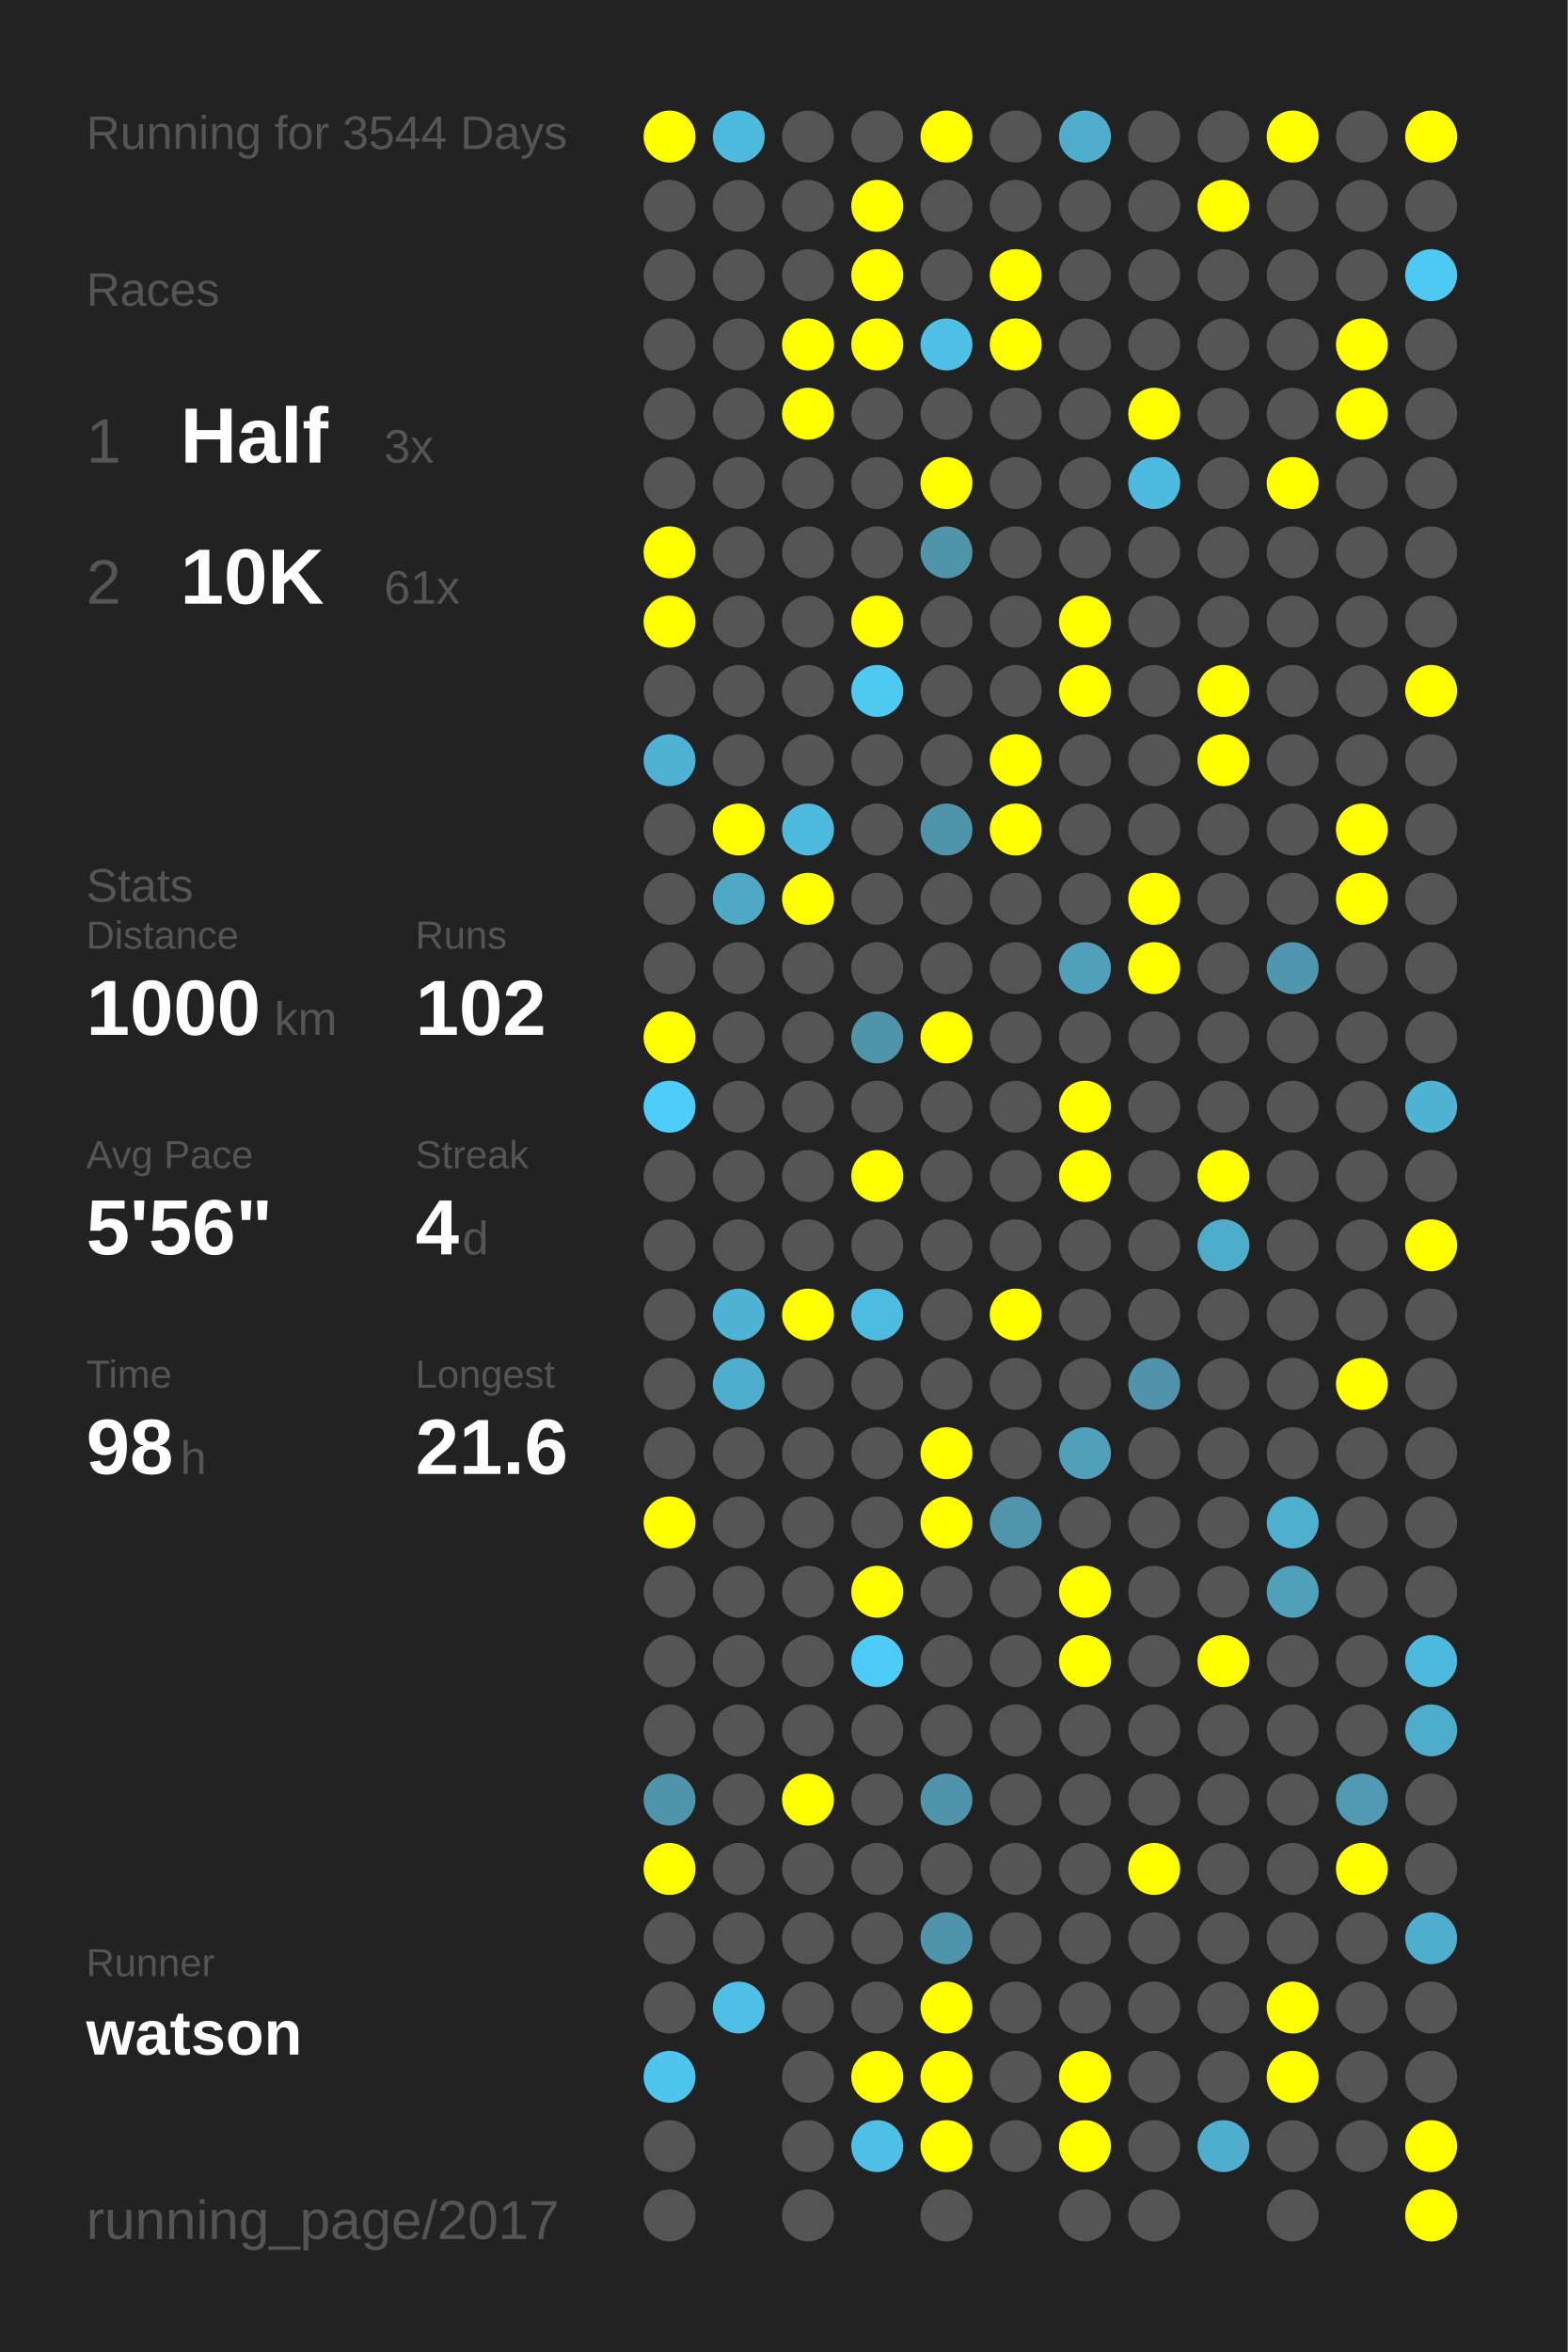
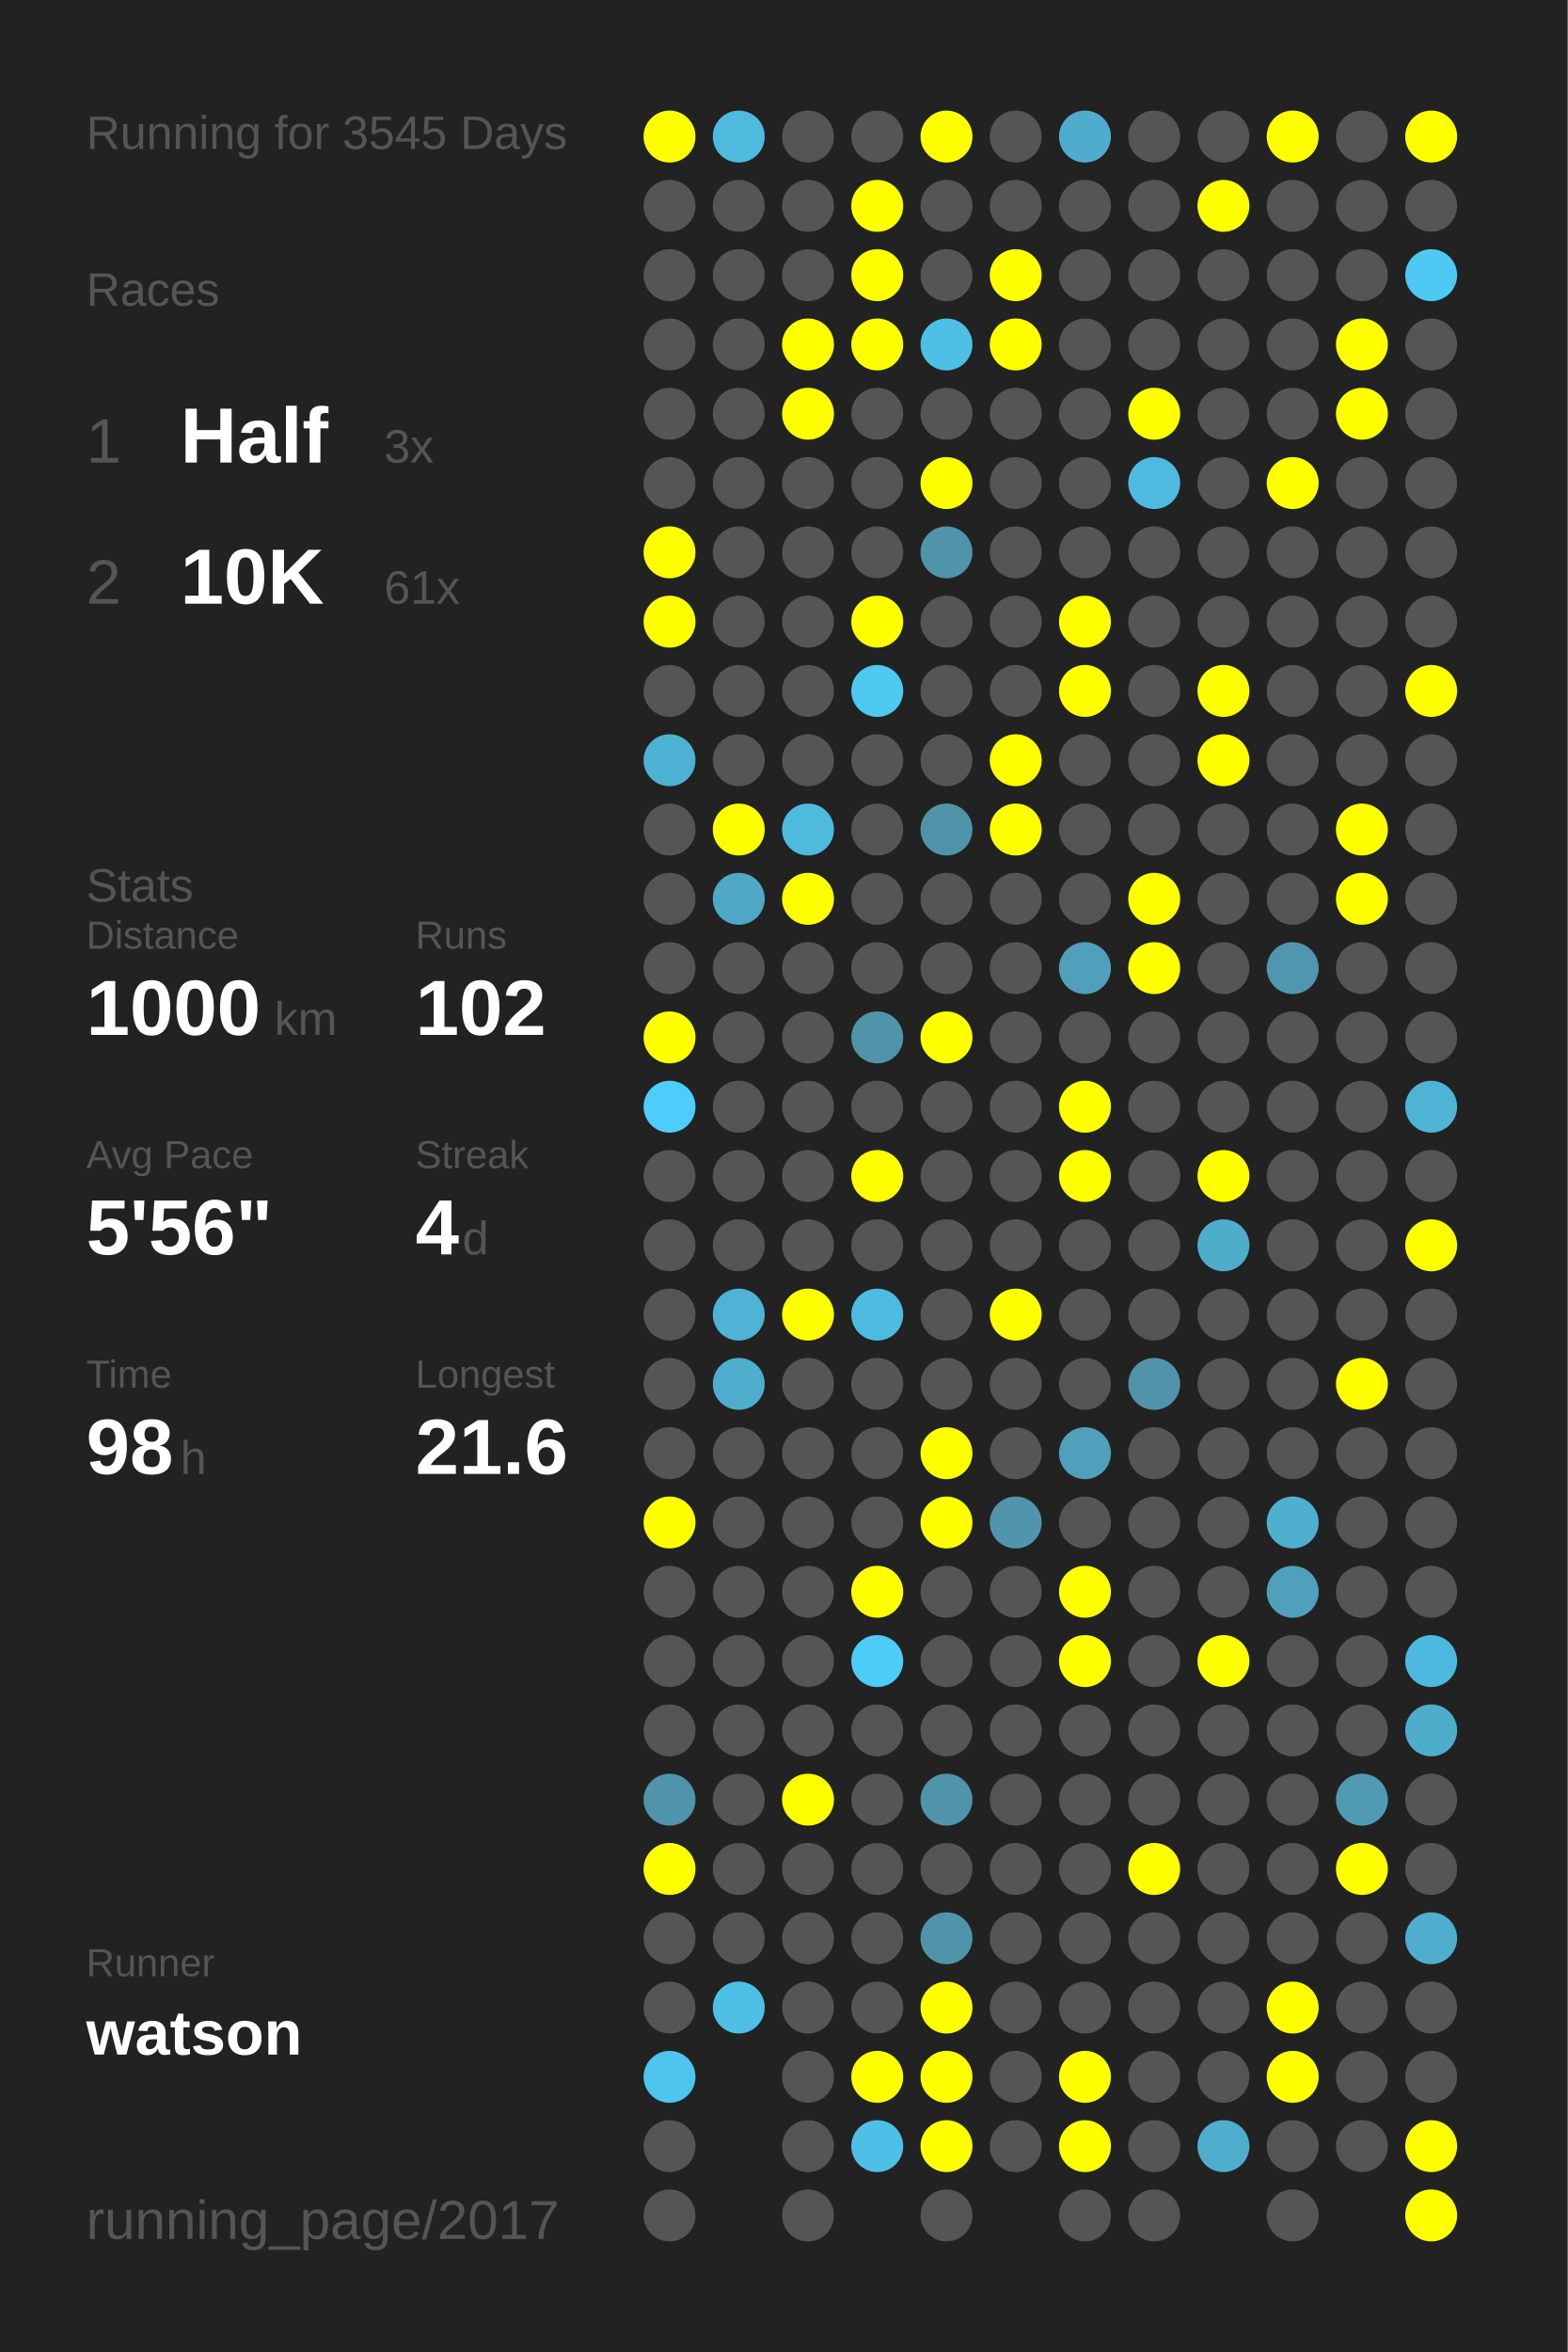
<svg xmlns="http://www.w3.org/2000/svg" baseProfile="full" height="300mm" version="1.1" viewBox="0,0,200,300" width="200mm">
  <defs />
  <rect fill="#222222" height="300" width="200" x="0" y="0" />
-   <text fill="#555555" style="font-size:6px; font-family:Arial;" x="11" y="19">Running for 3544 Days</text>
+   <text fill="#555555" style="font-size:6px; font-family:Arial;" x="11" y="19">Running for 3545 Days</text>
  <text fill="#555555" style="font-size:6px; font-family:Arial;" x="11" y="39">Races</text>
  <text fill="#555555" style="font-size:8px; font-family:Arial;" x="11" y="59">1</text>
  <text fill="#FFFFFF" style="font-size:10px; font-family:Arial; font-weight:bold;" x="23" y="59">Half</text>
  <text fill="#555555" style="font-size:6px; font-family:Arial;" x="49" y="59">3x</text>
  <text fill="#555555" style="font-size:8px; font-family:Arial;" x="11" y="77">2</text>
  <text fill="#FFFFFF" style="font-size:10px; font-family:Arial; font-weight:bold;" x="23" y="77">10K</text>
  <text fill="#555555" style="font-size:6px; font-family:Arial;" x="49" y="77">61x</text>
  <text fill="#555555" style="font-size:6px; font-family:Arial;" x="11" y="115">Stats</text>
  <text fill="#555555" style="font-size:5px; font-family:Arial;" x="11" y="121">Distance</text>
  <text fill="#FFFFFF" style="font-size:10px; font-family:Arial; font-weight:bold;" x="11" y="132">1000</text>
  <text fill="#555555" style="font-size:6px; font-family:Arial;" x="35" y="132">km</text>
  <text fill="#555555" style="font-size:5px; font-family:Arial;" x="53" y="121">Runs</text>
  <text fill="#FFFFFF" style="font-size:10px; font-family:Arial; font-weight:bold;" x="53" y="132">102</text>
  <text fill="#555555" style="font-size:5px; font-family:Arial;" x="11" y="149">Avg Pace</text>
  <text fill="#FFFFFF" style="font-size:10px; font-family:Arial; font-weight:bold;" x="11" y="160">5'56"</text>
  <text fill="#555555" style="font-size:5px; font-family:Arial;" x="53" y="149">Streak</text>
  <text fill="#FFFFFF" style="font-size:10px; font-family:Arial; font-weight:bold;" x="53" y="160">4</text>
  <text fill="#555555" style="font-size:6px; font-family:Arial;" x="59" y="160">d</text>
  <text fill="#555555" style="font-size:5px; font-family:Arial;" x="11" y="177">Time</text>
  <text fill="#FFFFFF" style="font-size:10px; font-family:Arial; font-weight:bold;" x="11" y="188">98</text>
  <text fill="#555555" style="font-size:6px; font-family:Arial;" x="23" y="188">h</text>
  <text fill="#555555" style="font-size:5px; font-family:Arial;" x="53" y="177">Longest</text>
  <text fill="#FFFFFF" style="font-size:10px; font-family:Arial; font-weight:bold;" x="53" y="188">21.6</text>
  <text fill="#555555" style="font-size:5px; font-family:Arial;" x="11" y="252.065">Runner</text>
  <text fill="#FFFFFF" style="font-size:8px; font-family:Arial; font-weight:bold;" x="11" y="262.065">watson</text>
  <text fill="#555555" style="font-size:7px; font-family:Arial;" x="11" y="285.581">running_page/2017</text>
  <circle cx="85.417" cy="17.419" fill="#FFFF00" r="3.312" />
  <circle cx="85.417" cy="26.258" fill="#555555" r="3.312" />
  <circle cx="85.417" cy="35.097" fill="#555555" r="3.312" />
  <circle cx="85.417" cy="43.935" fill="#555555" r="3.312" />
  <circle cx="85.417" cy="52.774" fill="#555555" r="3.312" />
  <circle cx="85.417" cy="61.613" fill="#555555" r="3.312" />
  <circle cx="85.417" cy="70.452" fill="#FFFF00" r="3.312" />
  <circle cx="85.417" cy="79.29" fill="#FFFF00" r="3.312" />
  <circle cx="85.417" cy="88.129" fill="#555555" r="3.312" />
  <circle cx="85.417" cy="96.968" fill="#4eb2d4" r="3.312" />
  <circle cx="85.417" cy="105.806" fill="#555555" r="3.312" />
  <circle cx="85.417" cy="114.645" fill="#555555" r="3.312" />
  <circle cx="85.417" cy="123.484" fill="#555555" r="3.312" />
  <circle cx="85.417" cy="132.323" fill="#FFFF00" r="3.312" />
  <circle cx="85.417" cy="141.161" fill="#4dcdf9" r="3.312" />
  <circle cx="85.417" cy="150" fill="#555555" r="3.312" />
  <circle cx="85.417" cy="158.839" fill="#555555" r="3.312" />
  <circle cx="85.417" cy="167.677" fill="#555555" r="3.312" />
  <circle cx="85.417" cy="176.516" fill="#555555" r="3.312" />
  <circle cx="85.417" cy="185.355" fill="#555555" r="3.312" />
  <circle cx="85.417" cy="194.194" fill="#FFFF00" r="3.312" />
  <circle cx="85.417" cy="203.032" fill="#555555" r="3.312" />
  <circle cx="85.417" cy="211.871" fill="#555555" r="3.312" />
  <circle cx="85.417" cy="220.71" fill="#555555" r="3.312" />
  <circle cx="85.417" cy="229.548" fill="#5094ab" r="3.312" />
  <circle cx="85.417" cy="238.387" fill="#FFFF00" r="3.312" />
  <circle cx="85.417" cy="247.226" fill="#555555" r="3.312" />
  <circle cx="85.417" cy="256.065" fill="#555555" r="3.312" />
  <circle cx="85.417" cy="264.903" fill="#4dc5ee" r="3.312" />
  <circle cx="85.417" cy="273.742" fill="#555555" r="3.312" />
  <circle cx="85.417" cy="282.581" fill="#555555" r="3.312" />
  <circle cx="94.25" cy="17.419" fill="#4ebade" r="3.312" />
  <circle cx="94.25" cy="26.258" fill="#555555" r="3.312" />
  <circle cx="94.25" cy="35.097" fill="#555555" r="3.312" />
  <circle cx="94.25" cy="43.935" fill="#555555" r="3.312" />
  <circle cx="94.25" cy="52.774" fill="#555555" r="3.312" />
  <circle cx="94.25" cy="61.613" fill="#555555" r="3.312" />
  <circle cx="94.25" cy="70.452" fill="#555555" r="3.312" />
  <circle cx="94.25" cy="79.29" fill="#555555" r="3.312" />
  <circle cx="94.25" cy="88.129" fill="#555555" r="3.312" />
  <circle cx="94.25" cy="96.968" fill="#555555" r="3.312" />
  <circle cx="94.25" cy="105.806" fill="#FFFF00" r="3.312" />
  <circle cx="94.25" cy="114.645" fill="#4fa8c6" r="3.312" />
  <circle cx="94.25" cy="123.484" fill="#555555" r="3.312" />
  <circle cx="94.25" cy="132.323" fill="#555555" r="3.312" />
  <circle cx="94.25" cy="141.161" fill="#555555" r="3.312" />
  <circle cx="94.25" cy="150" fill="#555555" r="3.312" />
  <circle cx="94.25" cy="158.839" fill="#555555" r="3.312" />
  <circle cx="94.25" cy="167.677" fill="#4eb3d5" r="3.312" />
  <circle cx="94.25" cy="176.516" fill="#4faece" r="3.312" />
  <circle cx="94.25" cy="185.355" fill="#555555" r="3.312" />
  <circle cx="94.25" cy="194.194" fill="#555555" r="3.312" />
  <circle cx="94.25" cy="203.032" fill="#555555" r="3.312" />
  <circle cx="94.25" cy="211.871" fill="#555555" r="3.312" />
  <circle cx="94.25" cy="220.71" fill="#555555" r="3.312" />
  <circle cx="94.25" cy="229.548" fill="#555555" r="3.312" />
  <circle cx="94.25" cy="238.387" fill="#555555" r="3.312" />
  <circle cx="94.25" cy="247.226" fill="#555555" r="3.312" />
  <circle cx="94.25" cy="256.065" fill="#4ebfe5" r="3.312" />
  <circle cx="103.083" cy="17.419" fill="#555555" r="3.312" />
  <circle cx="103.083" cy="26.258" fill="#555555" r="3.312" />
  <circle cx="103.083" cy="35.097" fill="#555555" r="3.312" />
  <circle cx="103.083" cy="43.935" fill="#FFFF00" r="3.312" />
  <circle cx="103.083" cy="52.774" fill="#FFFF00" r="3.312" />
  <circle cx="103.083" cy="61.613" fill="#555555" r="3.312" />
  <circle cx="103.083" cy="70.452" fill="#555555" r="3.312" />
  <circle cx="103.083" cy="79.29" fill="#555555" r="3.312" />
  <circle cx="103.083" cy="88.129" fill="#555555" r="3.312" />
  <circle cx="103.083" cy="96.968" fill="#555555" r="3.312" />
  <circle cx="103.083" cy="105.806" fill="#4ebade" r="3.312" />
  <circle cx="103.083" cy="114.645" fill="#FFFF00" r="3.312" />
  <circle cx="103.083" cy="123.484" fill="#555555" r="3.312" />
  <circle cx="103.083" cy="132.323" fill="#555555" r="3.312" />
  <circle cx="103.083" cy="141.161" fill="#555555" r="3.312" />
  <circle cx="103.083" cy="150" fill="#555555" r="3.312" />
  <circle cx="103.083" cy="158.839" fill="#555555" r="3.312" />
  <circle cx="103.083" cy="167.677" fill="#FFFF00" r="3.312" />
  <circle cx="103.083" cy="176.516" fill="#555555" r="3.312" />
  <circle cx="103.083" cy="185.355" fill="#555555" r="3.312" />
  <circle cx="103.083" cy="194.194" fill="#555555" r="3.312" />
  <circle cx="103.083" cy="203.032" fill="#555555" r="3.312" />
  <circle cx="103.083" cy="211.871" fill="#555555" r="3.312" />
  <circle cx="103.083" cy="220.71" fill="#555555" r="3.312" />
  <circle cx="103.083" cy="229.548" fill="#FFFF00" r="3.312" />
  <circle cx="103.083" cy="238.387" fill="#555555" r="3.312" />
  <circle cx="103.083" cy="247.226" fill="#555555" r="3.312" />
  <circle cx="103.083" cy="256.065" fill="#555555" r="3.312" />
  <circle cx="103.083" cy="264.903" fill="#555555" r="3.312" />
  <circle cx="103.083" cy="273.742" fill="#555555" r="3.312" />
  <circle cx="103.083" cy="282.581" fill="#555555" r="3.312" />
  <circle cx="111.917" cy="17.419" fill="#555555" r="3.312" />
  <circle cx="111.917" cy="26.258" fill="#FFFF00" r="3.312" />
  <circle cx="111.917" cy="35.097" fill="#FFFF00" r="3.312" />
  <circle cx="111.917" cy="43.935" fill="#FFFF00" r="3.312" />
  <circle cx="111.917" cy="52.774" fill="#555555" r="3.312" />
  <circle cx="111.917" cy="61.613" fill="#555555" r="3.312" />
  <circle cx="111.917" cy="70.452" fill="#555555" r="3.312" />
  <circle cx="111.917" cy="79.29" fill="#FFFF00" r="3.312" />
  <circle cx="111.917" cy="88.129" fill="#4dc9f2" r="3.312" />
  <circle cx="111.917" cy="96.968" fill="#555555" r="3.312" />
  <circle cx="111.917" cy="105.806" fill="#555555" r="3.312" />
  <circle cx="111.917" cy="114.645" fill="#555555" r="3.312" />
  <circle cx="111.917" cy="123.484" fill="#555555" r="3.312" />
  <circle cx="111.917" cy="132.323" fill="#5094aa" r="3.312" />
  <circle cx="111.917" cy="141.161" fill="#555555" r="3.312" />
  <circle cx="111.917" cy="150" fill="#FFFF00" r="3.312" />
  <circle cx="111.917" cy="158.839" fill="#555555" r="3.312" />
  <circle cx="111.917" cy="167.677" fill="#4ebbe0" r="3.312" />
  <circle cx="111.917" cy="176.516" fill="#555555" r="3.312" />
  <circle cx="111.917" cy="185.355" fill="#555555" r="3.312" />
  <circle cx="111.917" cy="194.194" fill="#555555" r="3.312" />
  <circle cx="111.917" cy="203.032" fill="#FFFF00" r="3.312" />
  <circle cx="111.917" cy="211.871" fill="#4dccf7" r="3.312" />
  <circle cx="111.917" cy="220.71" fill="#555555" r="3.312" />
  <circle cx="111.917" cy="229.548" fill="#555555" r="3.312" />
  <circle cx="111.917" cy="238.387" fill="#555555" r="3.312" />
  <circle cx="111.917" cy="247.226" fill="#555555" r="3.312" />
  <circle cx="111.917" cy="256.065" fill="#555555" r="3.312" />
  <circle cx="111.917" cy="264.903" fill="#FFFF00" r="3.312" />
  <circle cx="111.917" cy="273.742" fill="#4ec0e7" r="3.312" />
  <circle cx="120.75" cy="17.419" fill="#FFFF00" r="3.312" />
  <circle cx="120.75" cy="26.258" fill="#555555" r="3.312" />
  <circle cx="120.75" cy="35.097" fill="#555555" r="3.312" />
  <circle cx="120.75" cy="43.935" fill="#4ebfe5" r="3.312" />
  <circle cx="120.75" cy="52.774" fill="#555555" r="3.312" />
  <circle cx="120.75" cy="61.613" fill="#FFFF00" r="3.312" />
  <circle cx="120.75" cy="70.452" fill="#5094aa" r="3.312" />
  <circle cx="120.75" cy="79.29" fill="#555555" r="3.312" />
  <circle cx="120.75" cy="88.129" fill="#555555" r="3.312" />
  <circle cx="120.75" cy="96.968" fill="#555555" r="3.312" />
  <circle cx="120.75" cy="105.806" fill="#5094aa" r="3.312" />
  <circle cx="120.75" cy="114.645" fill="#555555" r="3.312" />
  <circle cx="120.75" cy="123.484" fill="#555555" r="3.312" />
  <circle cx="120.75" cy="132.323" fill="#FFFF00" r="3.312" />
  <circle cx="120.75" cy="141.161" fill="#555555" r="3.312" />
  <circle cx="120.75" cy="150" fill="#555555" r="3.312" />
  <circle cx="120.75" cy="158.839" fill="#555555" r="3.312" />
  <circle cx="120.75" cy="167.677" fill="#555555" r="3.312" />
  <circle cx="120.75" cy="176.516" fill="#555555" r="3.312" />
  <circle cx="120.75" cy="185.355" fill="#FFFF00" r="3.312" />
  <circle cx="120.75" cy="194.194" fill="#FFFF00" r="3.312" />
  <circle cx="120.75" cy="203.032" fill="#555555" r="3.312" />
  <circle cx="120.75" cy="211.871" fill="#555555" r="3.312" />
  <circle cx="120.75" cy="220.71" fill="#555555" r="3.312" />
  <circle cx="120.75" cy="229.548" fill="#5094ab" r="3.312" />
  <circle cx="120.75" cy="238.387" fill="#555555" r="3.312" />
  <circle cx="120.75" cy="247.226" fill="#5094ab" r="3.312" />
  <circle cx="120.75" cy="256.065" fill="#FFFF00" r="3.312" />
  <circle cx="120.75" cy="264.903" fill="#FFFF00" r="3.312" />
  <circle cx="120.75" cy="273.742" fill="#FFFF00" r="3.312" />
  <circle cx="120.75" cy="282.581" fill="#555555" r="3.312" />
  <circle cx="129.583" cy="17.419" fill="#555555" r="3.312" />
  <circle cx="129.583" cy="26.258" fill="#555555" r="3.312" />
  <circle cx="129.583" cy="35.097" fill="#FFFF00" r="3.312" />
  <circle cx="129.583" cy="43.935" fill="#FFFF00" r="3.312" />
  <circle cx="129.583" cy="52.774" fill="#555555" r="3.312" />
  <circle cx="129.583" cy="61.613" fill="#555555" r="3.312" />
  <circle cx="129.583" cy="70.452" fill="#555555" r="3.312" />
  <circle cx="129.583" cy="79.29" fill="#555555" r="3.312" />
  <circle cx="129.583" cy="88.129" fill="#555555" r="3.312" />
  <circle cx="129.583" cy="96.968" fill="#FFFF00" r="3.312" />
  <circle cx="129.583" cy="105.806" fill="#FFFF00" r="3.312" />
  <circle cx="129.583" cy="114.645" fill="#555555" r="3.312" />
  <circle cx="129.583" cy="123.484" fill="#555555" r="3.312" />
  <circle cx="129.583" cy="132.323" fill="#555555" r="3.312" />
  <circle cx="129.583" cy="141.161" fill="#555555" r="3.312" />
  <circle cx="129.583" cy="150" fill="#555555" r="3.312" />
  <circle cx="129.583" cy="158.839" fill="#555555" r="3.312" />
  <circle cx="129.583" cy="167.677" fill="#FFFF00" r="3.312" />
  <circle cx="129.583" cy="176.516" fill="#555555" r="3.312" />
  <circle cx="129.583" cy="185.355" fill="#555555" r="3.312" />
  <circle cx="129.583" cy="194.194" fill="#5095ac" r="3.312" />
  <circle cx="129.583" cy="203.032" fill="#555555" r="3.312" />
  <circle cx="129.583" cy="211.871" fill="#555555" r="3.312" />
  <circle cx="129.583" cy="220.71" fill="#555555" r="3.312" />
  <circle cx="129.583" cy="229.548" fill="#555555" r="3.312" />
  <circle cx="129.583" cy="238.387" fill="#555555" r="3.312" />
  <circle cx="129.583" cy="247.226" fill="#555555" r="3.312" />
  <circle cx="129.583" cy="256.065" fill="#555555" r="3.312" />
  <circle cx="129.583" cy="264.903" fill="#555555" r="3.312" />
  <circle cx="129.583" cy="273.742" fill="#555555" r="3.312" />
  <circle cx="138.417" cy="17.419" fill="#4faccc" r="3.312" />
  <circle cx="138.417" cy="26.258" fill="#555555" r="3.312" />
  <circle cx="138.417" cy="35.097" fill="#555555" r="3.312" />
  <circle cx="138.417" cy="43.935" fill="#555555" r="3.312" />
  <circle cx="138.417" cy="52.774" fill="#555555" r="3.312" />
  <circle cx="138.417" cy="61.613" fill="#555555" r="3.312" />
  <circle cx="138.417" cy="70.452" fill="#555555" r="3.312" />
  <circle cx="138.417" cy="79.29" fill="#FFFF00" r="3.312" />
  <circle cx="138.417" cy="88.129" fill="#FFFF00" r="3.312" />
  <circle cx="138.417" cy="96.968" fill="#555555" r="3.312" />
  <circle cx="138.417" cy="105.806" fill="#555555" r="3.312" />
  <circle cx="138.417" cy="114.645" fill="#555555" r="3.312" />
  <circle cx="138.417" cy="123.484" fill="#50a0bc" r="3.312" />
  <circle cx="138.417" cy="132.323" fill="#555555" r="3.312" />
  <circle cx="138.417" cy="141.161" fill="#FFFF00" r="3.312" />
  <circle cx="138.417" cy="150" fill="#FFFF00" r="3.312" />
  <circle cx="138.417" cy="158.839" fill="#555555" r="3.312" />
  <circle cx="138.417" cy="167.677" fill="#555555" r="3.312" />
  <circle cx="138.417" cy="176.516" fill="#555555" r="3.312" />
  <circle cx="138.417" cy="185.355" fill="#50a0bc" r="3.312" />
  <circle cx="138.417" cy="194.194" fill="#555555" r="3.312" />
  <circle cx="138.417" cy="203.032" fill="#FFFF00" r="3.312" />
  <circle cx="138.417" cy="211.871" fill="#FFFF00" r="3.312" />
  <circle cx="138.417" cy="220.71" fill="#555555" r="3.312" />
  <circle cx="138.417" cy="229.548" fill="#555555" r="3.312" />
  <circle cx="138.417" cy="238.387" fill="#555555" r="3.312" />
  <circle cx="138.417" cy="247.226" fill="#555555" r="3.312" />
  <circle cx="138.417" cy="256.065" fill="#555555" r="3.312" />
  <circle cx="138.417" cy="264.903" fill="#FFFF00" r="3.312" />
  <circle cx="138.417" cy="273.742" fill="#FFFF00" r="3.312" />
  <circle cx="138.417" cy="282.581" fill="#555555" r="3.312" />
  <circle cx="147.25" cy="17.419" fill="#555555" r="3.312" />
  <circle cx="147.25" cy="26.258" fill="#555555" r="3.312" />
  <circle cx="147.25" cy="35.097" fill="#555555" r="3.312" />
  <circle cx="147.25" cy="43.935" fill="#555555" r="3.312" />
  <circle cx="147.25" cy="52.774" fill="#FFFF00" r="3.312" />
  <circle cx="147.25" cy="61.613" fill="#4ebadf" r="3.312" />
  <circle cx="147.25" cy="70.452" fill="#555555" r="3.312" />
  <circle cx="147.25" cy="79.29" fill="#555555" r="3.312" />
  <circle cx="147.25" cy="88.129" fill="#555555" r="3.312" />
  <circle cx="147.25" cy="96.968" fill="#555555" r="3.312" />
  <circle cx="147.25" cy="105.806" fill="#555555" r="3.312" />
  <circle cx="147.25" cy="114.645" fill="#FFFF00" r="3.312" />
  <circle cx="147.25" cy="123.484" fill="#FFFF00" r="3.312" />
  <circle cx="147.25" cy="132.323" fill="#555555" r="3.312" />
  <circle cx="147.25" cy="141.161" fill="#555555" r="3.312" />
  <circle cx="147.25" cy="150" fill="#555555" r="3.312" />
  <circle cx="147.25" cy="158.839" fill="#555555" r="3.312" />
  <circle cx="147.25" cy="167.677" fill="#555555" r="3.312" />
  <circle cx="147.25" cy="176.516" fill="#5093aa" r="3.312" />
  <circle cx="147.25" cy="185.355" fill="#555555" r="3.312" />
  <circle cx="147.25" cy="194.194" fill="#555555" r="3.312" />
  <circle cx="147.25" cy="203.032" fill="#555555" r="3.312" />
  <circle cx="147.25" cy="211.871" fill="#555555" r="3.312" />
  <circle cx="147.25" cy="220.71" fill="#555555" r="3.312" />
  <circle cx="147.25" cy="229.548" fill="#555555" r="3.312" />
  <circle cx="147.25" cy="238.387" fill="#FFFF00" r="3.312" />
  <circle cx="147.25" cy="247.226" fill="#555555" r="3.312" />
  <circle cx="147.25" cy="256.065" fill="#555555" r="3.312" />
  <circle cx="147.25" cy="264.903" fill="#555555" r="3.312" />
  <circle cx="147.25" cy="273.742" fill="#555555" r="3.312" />
  <circle cx="147.25" cy="282.581" fill="#555555" r="3.312" />
  <circle cx="156.083" cy="17.419" fill="#555555" r="3.312" />
  <circle cx="156.083" cy="26.258" fill="#FFFF00" r="3.312" />
  <circle cx="156.083" cy="35.097" fill="#555555" r="3.312" />
  <circle cx="156.083" cy="43.935" fill="#555555" r="3.312" />
  <circle cx="156.083" cy="52.774" fill="#555555" r="3.312" />
  <circle cx="156.083" cy="61.613" fill="#555555" r="3.312" />
  <circle cx="156.083" cy="70.452" fill="#555555" r="3.312" />
  <circle cx="156.083" cy="79.29" fill="#555555" r="3.312" />
  <circle cx="156.083" cy="88.129" fill="#FFFF00" r="3.312" />
  <circle cx="156.083" cy="96.968" fill="#FFFF00" r="3.312" />
  <circle cx="156.083" cy="105.806" fill="#555555" r="3.312" />
  <circle cx="156.083" cy="114.645" fill="#555555" r="3.312" />
  <circle cx="156.083" cy="123.484" fill="#555555" r="3.312" />
  <circle cx="156.083" cy="132.323" fill="#555555" r="3.312" />
  <circle cx="156.083" cy="141.161" fill="#555555" r="3.312" />
  <circle cx="156.083" cy="150" fill="#FFFF00" r="3.312" />
  <circle cx="156.083" cy="158.839" fill="#4fadcc" r="3.312" />
  <circle cx="156.083" cy="167.677" fill="#555555" r="3.312" />
  <circle cx="156.083" cy="176.516" fill="#555555" r="3.312" />
  <circle cx="156.083" cy="185.355" fill="#555555" r="3.312" />
  <circle cx="156.083" cy="194.194" fill="#555555" r="3.312" />
  <circle cx="156.083" cy="203.032" fill="#555555" r="3.312" />
  <circle cx="156.083" cy="211.871" fill="#FFFF00" r="3.312" />
  <circle cx="156.083" cy="220.71" fill="#555555" r="3.312" />
  <circle cx="156.083" cy="229.548" fill="#555555" r="3.312" />
  <circle cx="156.083" cy="238.387" fill="#555555" r="3.312" />
  <circle cx="156.083" cy="247.226" fill="#555555" r="3.312" />
  <circle cx="156.083" cy="256.065" fill="#555555" r="3.312" />
  <circle cx="156.083" cy="264.903" fill="#555555" r="3.312" />
  <circle cx="156.083" cy="273.742" fill="#4faece" r="3.312" />
  <circle cx="164.917" cy="17.419" fill="#FFFF00" r="3.312" />
  <circle cx="164.917" cy="26.258" fill="#555555" r="3.312" />
  <circle cx="164.917" cy="35.097" fill="#555555" r="3.312" />
  <circle cx="164.917" cy="43.935" fill="#555555" r="3.312" />
  <circle cx="164.917" cy="52.774" fill="#555555" r="3.312" />
  <circle cx="164.917" cy="61.613" fill="#FFFF00" r="3.312" />
  <circle cx="164.917" cy="70.452" fill="#555555" r="3.312" />
  <circle cx="164.917" cy="79.29" fill="#555555" r="3.312" />
  <circle cx="164.917" cy="88.129" fill="#555555" r="3.312" />
  <circle cx="164.917" cy="96.968" fill="#555555" r="3.312" />
  <circle cx="164.917" cy="105.806" fill="#555555" r="3.312" />
  <circle cx="164.917" cy="114.645" fill="#555555" r="3.312" />
  <circle cx="164.917" cy="123.484" fill="#5096ae" r="3.312" />
  <circle cx="164.917" cy="132.323" fill="#555555" r="3.312" />
  <circle cx="164.917" cy="141.161" fill="#555555" r="3.312" />
  <circle cx="164.917" cy="150" fill="#555555" r="3.312" />
  <circle cx="164.917" cy="158.839" fill="#555555" r="3.312" />
  <circle cx="164.917" cy="167.677" fill="#555555" r="3.312" />
  <circle cx="164.917" cy="176.516" fill="#555555" r="3.312" />
  <circle cx="164.917" cy="185.355" fill="#555555" r="3.312" />
  <circle cx="164.917" cy="194.194" fill="#4fafcf" r="3.312" />
  <circle cx="164.917" cy="203.032" fill="#50a0bb" r="3.312" />
  <circle cx="164.917" cy="211.871" fill="#555555" r="3.312" />
  <circle cx="164.917" cy="220.71" fill="#555555" r="3.312" />
  <circle cx="164.917" cy="229.548" fill="#555555" r="3.312" />
  <circle cx="164.917" cy="238.387" fill="#555555" r="3.312" />
  <circle cx="164.917" cy="247.226" fill="#555555" r="3.312" />
  <circle cx="164.917" cy="256.065" fill="#FFFF00" r="3.312" />
  <circle cx="164.917" cy="264.903" fill="#FFFF00" r="3.312" />
  <circle cx="164.917" cy="273.742" fill="#555555" r="3.312" />
  <circle cx="164.917" cy="282.581" fill="#555555" r="3.312" />
  <circle cx="173.75" cy="17.419" fill="#555555" r="3.312" />
  <circle cx="173.75" cy="26.258" fill="#555555" r="3.312" />
  <circle cx="173.75" cy="35.097" fill="#555555" r="3.312" />
  <circle cx="173.75" cy="43.935" fill="#FFFF00" r="3.312" />
  <circle cx="173.75" cy="52.774" fill="#FFFF00" r="3.312" />
  <circle cx="173.75" cy="61.613" fill="#555555" r="3.312" />
  <circle cx="173.75" cy="70.452" fill="#555555" r="3.312" />
  <circle cx="173.75" cy="79.29" fill="#555555" r="3.312" />
  <circle cx="173.75" cy="88.129" fill="#555555" r="3.312" />
  <circle cx="173.75" cy="96.968" fill="#555555" r="3.312" />
  <circle cx="173.75" cy="105.806" fill="#FFFF00" r="3.312" />
  <circle cx="173.75" cy="114.645" fill="#FFFF00" r="3.312" />
  <circle cx="173.75" cy="123.484" fill="#555555" r="3.312" />
  <circle cx="173.75" cy="132.323" fill="#555555" r="3.312" />
  <circle cx="173.75" cy="141.161" fill="#555555" r="3.312" />
  <circle cx="173.75" cy="150" fill="#555555" r="3.312" />
  <circle cx="173.75" cy="158.839" fill="#555555" r="3.312" />
  <circle cx="173.75" cy="167.677" fill="#555555" r="3.312" />
  <circle cx="173.75" cy="176.516" fill="#FFFF00" r="3.312" />
  <circle cx="173.75" cy="185.355" fill="#555555" r="3.312" />
  <circle cx="173.75" cy="194.194" fill="#555555" r="3.312" />
  <circle cx="173.75" cy="203.032" fill="#555555" r="3.312" />
  <circle cx="173.75" cy="211.871" fill="#555555" r="3.312" />
  <circle cx="173.75" cy="220.71" fill="#555555" r="3.312" />
  <circle cx="173.75" cy="229.548" fill="#509ab3" r="3.312" />
  <circle cx="173.75" cy="238.387" fill="#FFFF00" r="3.312" />
  <circle cx="173.75" cy="247.226" fill="#555555" r="3.312" />
  <circle cx="173.75" cy="256.065" fill="#555555" r="3.312" />
  <circle cx="173.75" cy="264.903" fill="#555555" r="3.312" />
  <circle cx="173.75" cy="273.742" fill="#555555" r="3.312" />
  <circle cx="182.583" cy="17.419" fill="#FFFF00" r="3.312" />
  <circle cx="182.583" cy="26.258" fill="#555555" r="3.312" />
  <circle cx="182.583" cy="35.097" fill="#4dc9f3" r="3.312" />
  <circle cx="182.583" cy="43.935" fill="#555555" r="3.312" />
  <circle cx="182.583" cy="52.774" fill="#555555" r="3.312" />
  <circle cx="182.583" cy="61.613" fill="#555555" r="3.312" />
  <circle cx="182.583" cy="70.452" fill="#555555" r="3.312" />
  <circle cx="182.583" cy="79.29" fill="#555555" r="3.312" />
  <circle cx="182.583" cy="88.129" fill="#FFFF00" r="3.312" />
  <circle cx="182.583" cy="96.968" fill="#555555" r="3.312" />
  <circle cx="182.583" cy="105.806" fill="#555555" r="3.312" />
  <circle cx="182.583" cy="114.645" fill="#555555" r="3.312" />
  <circle cx="182.583" cy="123.484" fill="#555555" r="3.312" />
  <circle cx="182.583" cy="132.323" fill="#555555" r="3.312" />
  <circle cx="182.583" cy="141.161" fill="#4eb3d4" r="3.312" />
  <circle cx="182.583" cy="150" fill="#555555" r="3.312" />
  <circle cx="182.583" cy="158.839" fill="#FFFF00" r="3.312" />
  <circle cx="182.583" cy="167.677" fill="#555555" r="3.312" />
  <circle cx="182.583" cy="176.516" fill="#555555" r="3.312" />
  <circle cx="182.583" cy="185.355" fill="#555555" r="3.312" />
  <circle cx="182.583" cy="194.194" fill="#555555" r="3.312" />
  <circle cx="182.583" cy="203.032" fill="#555555" r="3.312" />
  <circle cx="182.583" cy="211.871" fill="#4eb9de" r="3.312" />
  <circle cx="182.583" cy="220.71" fill="#4fadcc" r="3.312" />
  <circle cx="182.583" cy="229.548" fill="#555555" r="3.312" />
  <circle cx="182.583" cy="238.387" fill="#555555" r="3.312" />
  <circle cx="182.583" cy="247.226" fill="#4fadcd" r="3.312" />
  <circle cx="182.583" cy="256.065" fill="#555555" r="3.312" />
  <circle cx="182.583" cy="264.903" fill="#555555" r="3.312" />
  <circle cx="182.583" cy="273.742" fill="#FFFF00" r="3.312" />
  <circle cx="182.583" cy="282.581" fill="#FFFF00" r="3.312" />
</svg>
